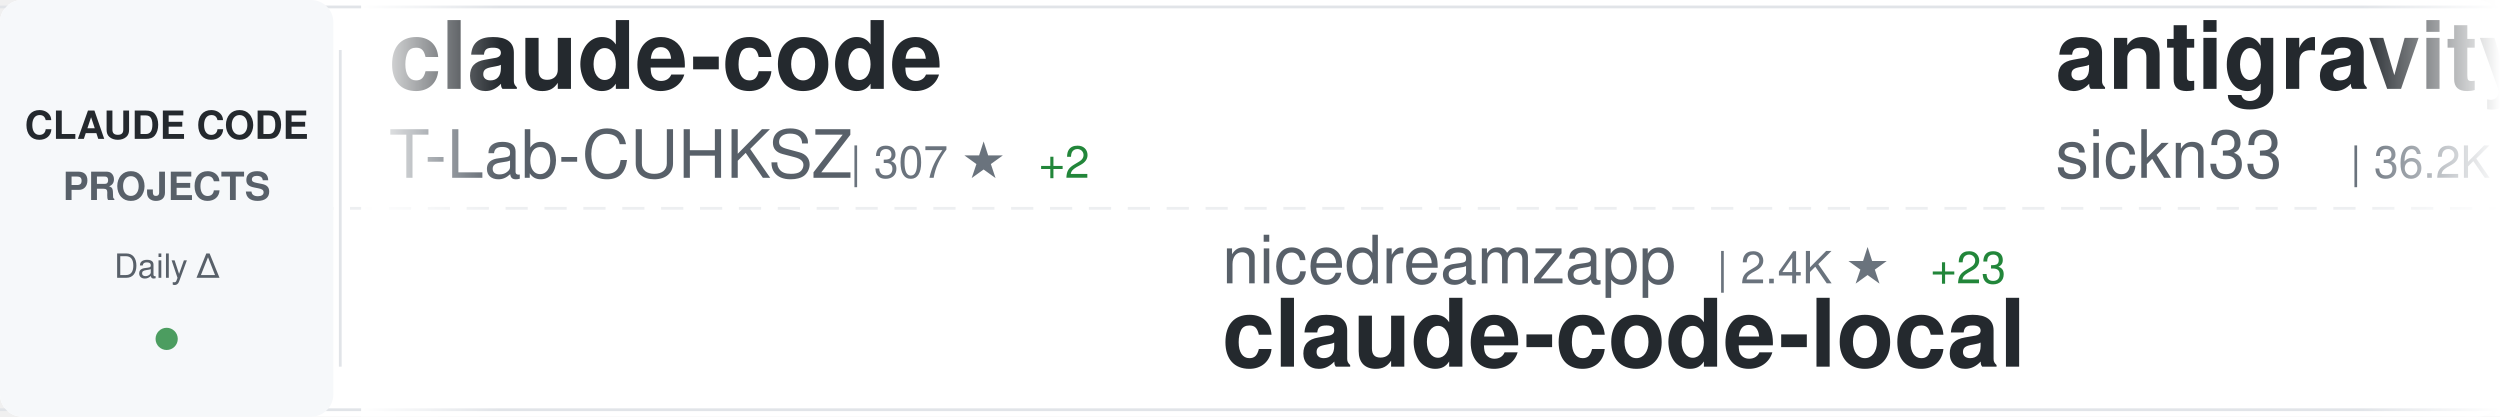
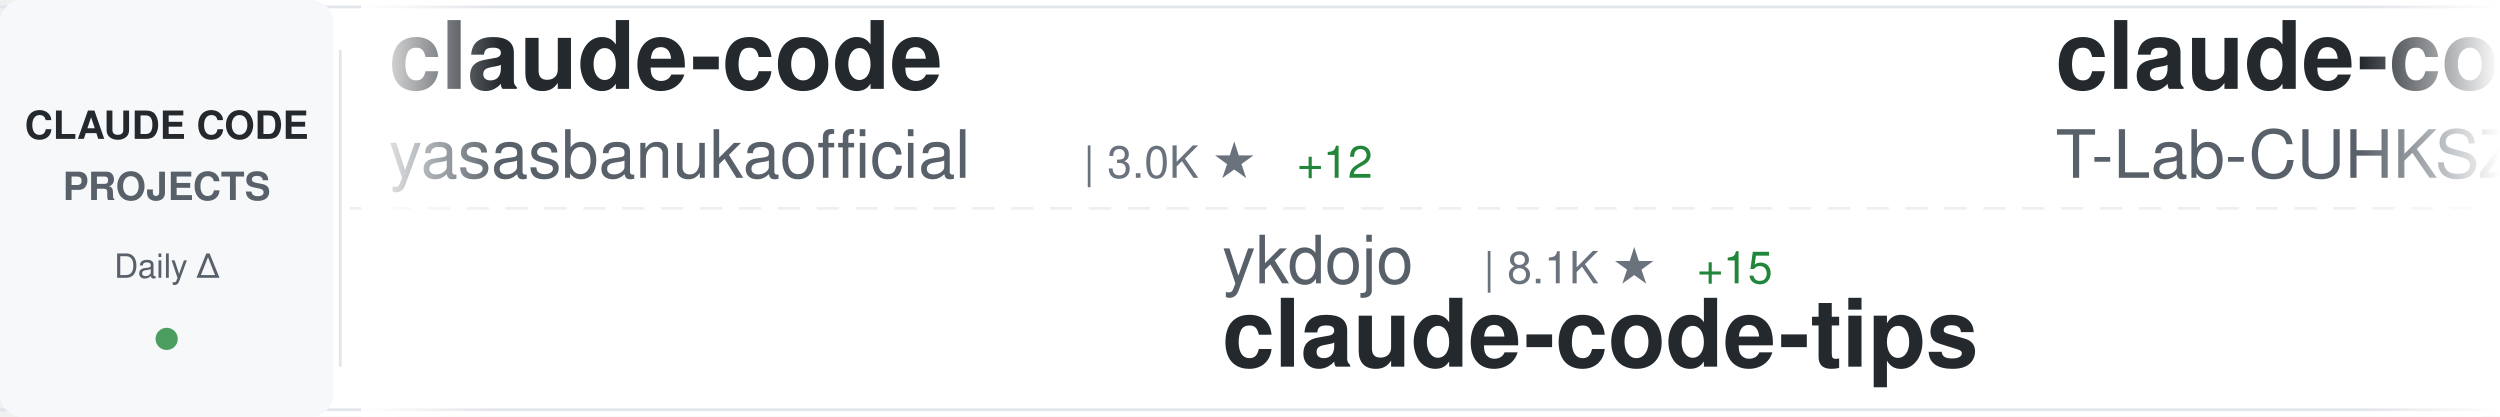
<svg xmlns="http://www.w3.org/2000/svg" width="900" height="150">
  <defs>
    <linearGradient id="awesomeLeftFade" x1="0%" y1="0%" x2="100%" y2="0%">
      <stop offset="0%" style="stop-color:#ffffff;stop-opacity:1" />
      <stop offset="100%" style="stop-color:#ffffff;stop-opacity:0" />
    </linearGradient>
    <linearGradient id="awesomeRightFade" x1="0%" y1="0%" x2="100%" y2="0%">
      <stop offset="0%" style="stop-color:#ffffff;stop-opacity:0" />
      <stop offset="100%" style="stop-color:#ffffff;stop-opacity:1" />
    </linearGradient>
  </defs>
  <rect width="900" height="150" fill="#ffffff" rx="8" />
  <rect x="0" y="2" width="900" height="1" fill="#e1e4e8" />
  <rect x="0" y="147" width="900" height="1" fill="#e1e4e8" />
  <line x1="0" y1="75" x2="900" y2="75" stroke="#e1e4e8" stroke-width="1" stroke-dasharray="8 6" opacity="0.6" />
  <rect x="0" y="0" width="120" height="150" fill="#f6f8fa" rx="8" />
  <text x="60" y="50" font-family="-apple-system, BlinkMacSystemFont, 'Segoe UI', Helvetica, Arial, sans-serif" font-size="14" font-weight="600" fill="#24292e" text-anchor="middle">CLAUDE CODE</text>
  <text x="60" y="72" font-family="-apple-system, BlinkMacSystemFont, 'Segoe UI', Helvetica, Arial, sans-serif" font-size="14" font-weight="600" fill="#586069" text-anchor="middle">PROJECTS</text>
  <text x="60" y="100" font-family="-apple-system, BlinkMacSystemFont, 'Segoe UI', Helvetica, Arial, sans-serif" font-size="12" font-weight="500" fill="#586069" text-anchor="middle">Daily Δ</text>
  <circle cx="60" cy="122" r="4" fill="#22863a" opacity="0.8" />
  <rect x="122" y="18" width="1" height="114" fill="#e1e4e8" />
  <clipPath id="awesomeTickerClip">
    <rect x="130" y="0" width="770" height="150" />
  </clipPath>
  <g clip-path="url(#awesomeTickerClip)">
    <g id="awesomeTickerItems">
      <animateTransform attributeName="transform" attributeType="XML" type="translate" from="0 0" to="-3000 0" dur="54s" repeatCount="indefinite" />
      <g transform="translate(0, 0)">
        <text x="140" y="32" font-family="-apple-system, BlinkMacSystemFont, 'Segoe UI', Helvetica, Arial, sans-serif" font-size="34" font-weight="600" fill="#24292e">claude-code</text>
+         <text x="140" y="64" font-family="-apple-system, BlinkMacSystemFont, 'Segoe UI', Helvetica, Arial, sans-serif" font-size="24" font-weight="400" fill="#586069">yasasbanukaofficial</text>
+         <text x="390" y="64" font-family="-apple-system, BlinkMacSystemFont, 'Segoe UI', Helvetica, Arial, sans-serif" font-size="16" font-weight="500" fill="#6a737d">| 3.0K ★</text>
+         <text x="467" y="64" font-family="-apple-system, BlinkMacSystemFont, 'Segoe UI', Helvetica, Arial, sans-serif" font-size="16" font-weight="500" fill="#22863a"> +12</text>
+       </g>
+       <g transform="translate(300, 0)">
+         <text x="140" y="102" font-family="-apple-system, BlinkMacSystemFont, 'Segoe UI', Helvetica, Arial, sans-serif" font-size="24" font-weight="400" fill="#586069">ykdojo</text>
+         <text x="234" y="102" font-family="-apple-system, BlinkMacSystemFont, 'Segoe UI', Helvetica, Arial, sans-serif" font-size="16" font-weight="500" fill="#6a737d">| 8.1K ★</text>
+         <text x="311" y="102" font-family="-apple-system, BlinkMacSystemFont, 'Segoe UI', Helvetica, Arial, sans-serif" font-size="16" font-weight="500" fill="#22863a"> +15</text>
+         <text x="140" y="132" font-family="-apple-system, BlinkMacSystemFont, 'Segoe UI', Helvetica, Arial, sans-serif" font-size="34" font-weight="600" fill="#24292e">claude-code-tips</text>
+       </g>
+       <g transform="translate(600, 0)">
+         <text x="140" y="32" font-family="-apple-system, BlinkMacSystemFont, 'Segoe UI', Helvetica, Arial, sans-serif" font-size="34" font-weight="600" fill="#24292e">claude-code</text>
        <text x="140" y="64" font-family="-apple-system, BlinkMacSystemFont, 'Segoe UI', Helvetica, Arial, sans-serif" font-size="24" font-weight="400" fill="#586069">T-Lab-CUHKSZ</text>
        <text x="306" y="64" font-family="-apple-system, BlinkMacSystemFont, 'Segoe UI', Helvetica, Arial, sans-serif" font-size="16" font-weight="500" fill="#6a737d">| 307 ★</text>
-         <text x="374" y="64" font-family="-apple-system, BlinkMacSystemFont, 'Segoe UI', Helvetica, Arial, sans-serif" font-size="16" font-weight="500" fill="#22863a"> +2</text>
-       </g>
-       <g transform="translate(300, 0)">
-         <text x="140" y="102" font-family="-apple-system, BlinkMacSystemFont, 'Segoe UI', Helvetica, Arial, sans-serif" font-size="24" font-weight="400" fill="#586069">nicedreamzapp</text>
-         <text x="318" y="102" font-family="-apple-system, BlinkMacSystemFont, 'Segoe UI', Helvetica, Arial, sans-serif" font-size="16" font-weight="500" fill="#6a737d">| 2.4K ★</text>
-         <text x="395" y="102" font-family="-apple-system, BlinkMacSystemFont, 'Segoe UI', Helvetica, Arial, sans-serif" font-size="16" font-weight="500" fill="#22863a"> +23</text>
-         <text x="140" y="132" font-family="-apple-system, BlinkMacSystemFont, 'Segoe UI', Helvetica, Arial, sans-serif" font-size="34" font-weight="600" fill="#24292e">claude-code-local</text>
-       </g>
-       <g transform="translate(600, 0)">
-         <text x="140" y="32" font-family="-apple-system, BlinkMacSystemFont, 'Segoe UI', Helvetica, Arial, sans-serif" font-size="34" font-weight="600" fill="#24292e">antigravity-awesome-skil...</text>
-         <text x="140" y="64" font-family="-apple-system, BlinkMacSystemFont, 'Segoe UI', Helvetica, Arial, sans-serif" font-size="24" font-weight="400" fill="#586069">sickn33</text>
-         <text x="246" y="64" font-family="-apple-system, BlinkMacSystemFont, 'Segoe UI', Helvetica, Arial, sans-serif" font-size="16" font-weight="500" fill="#6a737d">| 36.2K ★</text>
-         <text x="332" y="64" font-family="-apple-system, BlinkMacSystemFont, 'Segoe UI', Helvetica, Arial, sans-serif" font-size="16" font-weight="500" fill="#22863a"> +141</text>
+         <text x="374" y="64" font-family="-apple-system, BlinkMacSystemFont, 'Segoe UI', Helvetica, Arial, sans-serif" font-size="16" font-weight="500" fill="#22863a"> +1</text>
      </g>
      <g transform="translate(900, 0)">
-         <text x="140" y="102" font-family="-apple-system, BlinkMacSystemFont, 'Segoe UI', Helvetica, Arial, sans-serif" font-size="24" font-weight="400" fill="#586069">sugyan</text>
-         <text x="234" y="102" font-family="-apple-system, BlinkMacSystemFont, 'Segoe UI', Helvetica, Arial, sans-serif" font-size="16" font-weight="500" fill="#6a737d">| 1.1K ★</text>
-         <text x="311" y="102" font-family="-apple-system, BlinkMacSystemFont, 'Segoe UI', Helvetica, Arial, sans-serif" font-size="16" font-weight="500" fill="#22863a"> +4</text>
-         <text x="140" y="132" font-family="-apple-system, BlinkMacSystemFont, 'Segoe UI', Helvetica, Arial, sans-serif" font-size="34" font-weight="600" fill="#24292e">claude-code-webui</text>
+         <text x="140" y="102" font-family="-apple-system, BlinkMacSystemFont, 'Segoe UI', Helvetica, Arial, sans-serif" font-size="24" font-weight="400" fill="#586069">anthropics</text>
+         <text x="282" y="102" font-family="-apple-system, BlinkMacSystemFont, 'Segoe UI', Helvetica, Arial, sans-serif" font-size="16" font-weight="500" fill="#6a737d">| 18.5K ★</text>
+         <text x="368" y="102" font-family="-apple-system, BlinkMacSystemFont, 'Segoe UI', Helvetica, Arial, sans-serif" font-size="16" font-weight="500" fill="#22863a"> +73</text>
+         <text x="140" y="132" font-family="-apple-system, BlinkMacSystemFont, 'Segoe UI', Helvetica, Arial, sans-serif" font-size="34" font-weight="600" fill="#24292e">claude-plugins-official</text>
      </g>
      <g transform="translate(1200, 0)">
-         <text x="140" y="32" font-family="-apple-system, BlinkMacSystemFont, 'Segoe UI', Helvetica, Arial, sans-serif" font-size="34" font-weight="600" fill="#24292e">claude-code-proxy</text>
-         <text x="140" y="64" font-family="-apple-system, BlinkMacSystemFont, 'Segoe UI', Helvetica, Arial, sans-serif" font-size="24" font-weight="400" fill="#586069">1rgs</text>
-         <text x="210" y="64" font-family="-apple-system, BlinkMacSystemFont, 'Segoe UI', Helvetica, Arial, sans-serif" font-size="16" font-weight="500" fill="#6a737d">| 3.5K ★</text>
-         <text x="287" y="64" font-family="-apple-system, BlinkMacSystemFont, 'Segoe UI', Helvetica, Arial, sans-serif" font-size="16" font-weight="500" fill="#22863a"> +5</text>
+         <text x="140" y="32" font-family="-apple-system, BlinkMacSystemFont, 'Segoe UI', Helvetica, Arial, sans-serif" font-size="34" font-weight="600" fill="#24292e">ralph-claude-code</text>
+         <text x="140" y="64" font-family="-apple-system, BlinkMacSystemFont, 'Segoe UI', Helvetica, Arial, sans-serif" font-size="24" font-weight="400" fill="#586069">frankbria</text>
+         <text x="270" y="64" font-family="-apple-system, BlinkMacSystemFont, 'Segoe UI', Helvetica, Arial, sans-serif" font-size="16" font-weight="500" fill="#6a737d">| 9.0K ★</text>
+         <text x="347" y="64" font-family="-apple-system, BlinkMacSystemFont, 'Segoe UI', Helvetica, Arial, sans-serif" font-size="16" font-weight="500" fill="#22863a"> +10</text>
      </g>
      <g transform="translate(1500, 0)">
-         <text x="140" y="102" font-family="-apple-system, BlinkMacSystemFont, 'Segoe UI', Helvetica, Arial, sans-serif" font-size="24" font-weight="400" fill="#586069">darcyegb</text>
-         <text x="258" y="102" font-family="-apple-system, BlinkMacSystemFont, 'Segoe UI', Helvetica, Arial, sans-serif" font-size="16" font-weight="500" fill="#6a737d">| 679 ★</text>
-         <text x="326" y="102" font-family="-apple-system, BlinkMacSystemFont, 'Segoe UI', Helvetica, Arial, sans-serif" font-size="16" font-weight="500" fill="#22863a"> +2</text>
-         <text x="140" y="132" font-family="-apple-system, BlinkMacSystemFont, 'Segoe UI', Helvetica, Arial, sans-serif" font-size="34" font-weight="600" fill="#24292e">ClaudeCodeAgents</text>
+         <text x="140" y="102" font-family="-apple-system, BlinkMacSystemFont, 'Segoe UI', Helvetica, Arial, sans-serif" font-size="24" font-weight="400" fill="#586069">Yuyz0112</text>
+         <text x="258" y="102" font-family="-apple-system, BlinkMacSystemFont, 'Segoe UI', Helvetica, Arial, sans-serif" font-size="16" font-weight="500" fill="#6a737d">| 2.4K ★</text>
+         <text x="140" y="132" font-family="-apple-system, BlinkMacSystemFont, 'Segoe UI', Helvetica, Arial, sans-serif" font-size="34" font-weight="600" fill="#24292e">claude-code-reverse</text>
      </g>
      <g transform="translate(1800, 0)">
-         <text x="140" y="32" font-family="-apple-system, BlinkMacSystemFont, 'Segoe UI', Helvetica, Arial, sans-serif" font-size="34" font-weight="600" fill="#24292e">claude-code</text>
-         <text x="140" y="64" font-family="-apple-system, BlinkMacSystemFont, 'Segoe UI', Helvetica, Arial, sans-serif" font-size="24" font-weight="400" fill="#586069">VineeTagarwaL-code</text>
-         <text x="378" y="64" font-family="-apple-system, BlinkMacSystemFont, 'Segoe UI', Helvetica, Arial, sans-serif" font-size="16" font-weight="500" fill="#6a737d">| 274 ★</text>
+         <text x="140" y="32" font-family="-apple-system, BlinkMacSystemFont, 'Segoe UI', Helvetica, Arial, sans-serif" font-size="34" font-weight="600" fill="#24292e">claude-code-telegram</text>
+         <text x="140" y="64" font-family="-apple-system, BlinkMacSystemFont, 'Segoe UI', Helvetica, Arial, sans-serif" font-size="24" font-weight="400" fill="#586069">RichardAtCT</text>
+         <text x="294" y="64" font-family="-apple-system, BlinkMacSystemFont, 'Segoe UI', Helvetica, Arial, sans-serif" font-size="16" font-weight="500" fill="#6a737d">| 2.5K ★</text>
+         <text x="371" y="64" font-family="-apple-system, BlinkMacSystemFont, 'Segoe UI', Helvetica, Arial, sans-serif" font-size="16" font-weight="500" fill="#22863a"> +2</text>
      </g>
      <g transform="translate(2100, 0)">
-         <text x="140" y="102" font-family="-apple-system, BlinkMacSystemFont, 'Segoe UI', Helvetica, Arial, sans-serif" font-size="24" font-weight="400" fill="#586069">alejandrobalderas</text>
-         <text x="366" y="102" font-family="-apple-system, BlinkMacSystemFont, 'Segoe UI', Helvetica, Arial, sans-serif" font-size="16" font-weight="500" fill="#6a737d">| 1.9K ★</text>
-         <text x="443" y="102" font-family="-apple-system, BlinkMacSystemFont, 'Segoe UI', Helvetica, Arial, sans-serif" font-size="16" font-weight="500" fill="#22863a"> +8</text>
-         <text x="140" y="132" font-family="-apple-system, BlinkMacSystemFont, 'Segoe UI', Helvetica, Arial, sans-serif" font-size="34" font-weight="600" fill="#24292e">claude-code-from-source</text>
+         <text x="140" y="102" font-family="-apple-system, BlinkMacSystemFont, 'Segoe UI', Helvetica, Arial, sans-serif" font-size="24" font-weight="400" fill="#586069">edmund-io</text>
+         <text x="270" y="102" font-family="-apple-system, BlinkMacSystemFont, 'Segoe UI', Helvetica, Arial, sans-serif" font-size="16" font-weight="500" fill="#6a737d">| 1.4K ★</text>
+         <text x="347" y="102" font-family="-apple-system, BlinkMacSystemFont, 'Segoe UI', Helvetica, Arial, sans-serif" font-size="16" font-weight="500" fill="#22863a"> +1</text>
+         <text x="140" y="132" font-family="-apple-system, BlinkMacSystemFont, 'Segoe UI', Helvetica, Arial, sans-serif" font-size="34" font-weight="600" fill="#24292e">edmunds-claude-code</text>
      </g>
      <g transform="translate(2400, 0)">
-         <text x="140" y="32" font-family="-apple-system, BlinkMacSystemFont, 'Segoe UI', Helvetica, Arial, sans-serif" font-size="34" font-weight="600" fill="#24292e">claudecodeui</text>
-         <text x="140" y="64" font-family="-apple-system, BlinkMacSystemFont, 'Segoe UI', Helvetica, Arial, sans-serif" font-size="24" font-weight="400" fill="#586069">siteboon</text>
-         <text x="258" y="64" font-family="-apple-system, BlinkMacSystemFont, 'Segoe UI', Helvetica, Arial, sans-serif" font-size="16" font-weight="500" fill="#6a737d">| 10.5K ★</text>
-         <text x="344" y="64" font-family="-apple-system, BlinkMacSystemFont, 'Segoe UI', Helvetica, Arial, sans-serif" font-size="16" font-weight="500" fill="#22863a"> +30</text>
+         <text x="140" y="32" font-family="-apple-system, BlinkMacSystemFont, 'Segoe UI', Helvetica, Arial, sans-serif" font-size="34" font-weight="600" fill="#24292e">claude-code-base-action</text>
+         <text x="140" y="64" font-family="-apple-system, BlinkMacSystemFont, 'Segoe UI', Helvetica, Arial, sans-serif" font-size="24" font-weight="400" fill="#586069">anthropics</text>
+         <text x="282" y="64" font-family="-apple-system, BlinkMacSystemFont, 'Segoe UI', Helvetica, Arial, sans-serif" font-size="16" font-weight="500" fill="#6a737d">| 804 ★</text>
+         <text x="350" y="64" font-family="-apple-system, BlinkMacSystemFont, 'Segoe UI', Helvetica, Arial, sans-serif" font-size="16" font-weight="500" fill="#22863a"> +1</text>
      </g>
      <g transform="translate(2700, 0)">
-         <text x="140" y="102" font-family="-apple-system, BlinkMacSystemFont, 'Segoe UI', Helvetica, Arial, sans-serif" font-size="24" font-weight="400" fill="#586069">OneRedOak</text>
-         <text x="270" y="102" font-family="-apple-system, BlinkMacSystemFont, 'Segoe UI', Helvetica, Arial, sans-serif" font-size="16" font-weight="500" fill="#6a737d">| 3.8K ★</text>
-         <text x="140" y="132" font-family="-apple-system, BlinkMacSystemFont, 'Segoe UI', Helvetica, Arial, sans-serif" font-size="34" font-weight="600" fill="#24292e">claude-code-workflows</text>
+         <text x="140" y="102" font-family="-apple-system, BlinkMacSystemFont, 'Segoe UI', Helvetica, Arial, sans-serif" font-size="24" font-weight="400" fill="#586069">andrew-kramer-inno</text>
+         <text x="378" y="102" font-family="-apple-system, BlinkMacSystemFont, 'Segoe UI', Helvetica, Arial, sans-serif" font-size="16" font-weight="500" fill="#6a737d">| 582 ★</text>
+         <text x="140" y="132" font-family="-apple-system, BlinkMacSystemFont, 'Segoe UI', Helvetica, Arial, sans-serif" font-size="34" font-weight="600" fill="#24292e">claude-code-source-build</text>
      </g>
      <g transform="translate(3000, 0)">
        <text x="140" y="32" font-family="-apple-system, BlinkMacSystemFont, 'Segoe UI', Helvetica, Arial, sans-serif" font-size="34" font-weight="600" fill="#24292e">claude-code</text>
+         <text x="140" y="64" font-family="-apple-system, BlinkMacSystemFont, 'Segoe UI', Helvetica, Arial, sans-serif" font-size="24" font-weight="400" fill="#586069">yasasbanukaofficial</text>
+         <text x="390" y="64" font-family="-apple-system, BlinkMacSystemFont, 'Segoe UI', Helvetica, Arial, sans-serif" font-size="16" font-weight="500" fill="#6a737d">| 3.0K ★</text>
+         <text x="467" y="64" font-family="-apple-system, BlinkMacSystemFont, 'Segoe UI', Helvetica, Arial, sans-serif" font-size="16" font-weight="500" fill="#22863a"> +12</text>
+       </g>
+       <g transform="translate(3300, 0)">
+         <text x="140" y="102" font-family="-apple-system, BlinkMacSystemFont, 'Segoe UI', Helvetica, Arial, sans-serif" font-size="24" font-weight="400" fill="#586069">ykdojo</text>
+         <text x="234" y="102" font-family="-apple-system, BlinkMacSystemFont, 'Segoe UI', Helvetica, Arial, sans-serif" font-size="16" font-weight="500" fill="#6a737d">| 8.1K ★</text>
+         <text x="311" y="102" font-family="-apple-system, BlinkMacSystemFont, 'Segoe UI', Helvetica, Arial, sans-serif" font-size="16" font-weight="500" fill="#22863a"> +15</text>
+         <text x="140" y="132" font-family="-apple-system, BlinkMacSystemFont, 'Segoe UI', Helvetica, Arial, sans-serif" font-size="34" font-weight="600" fill="#24292e">claude-code-tips</text>
+       </g>
+       <g transform="translate(3600, 0)">
+         <text x="140" y="32" font-family="-apple-system, BlinkMacSystemFont, 'Segoe UI', Helvetica, Arial, sans-serif" font-size="34" font-weight="600" fill="#24292e">claude-code</text>
        <text x="140" y="64" font-family="-apple-system, BlinkMacSystemFont, 'Segoe UI', Helvetica, Arial, sans-serif" font-size="24" font-weight="400" fill="#586069">T-Lab-CUHKSZ</text>
        <text x="306" y="64" font-family="-apple-system, BlinkMacSystemFont, 'Segoe UI', Helvetica, Arial, sans-serif" font-size="16" font-weight="500" fill="#6a737d">| 307 ★</text>
-         <text x="374" y="64" font-family="-apple-system, BlinkMacSystemFont, 'Segoe UI', Helvetica, Arial, sans-serif" font-size="16" font-weight="500" fill="#22863a"> +2</text>
-       </g>
-       <g transform="translate(3300, 0)">
-         <text x="140" y="102" font-family="-apple-system, BlinkMacSystemFont, 'Segoe UI', Helvetica, Arial, sans-serif" font-size="24" font-weight="400" fill="#586069">nicedreamzapp</text>
-         <text x="318" y="102" font-family="-apple-system, BlinkMacSystemFont, 'Segoe UI', Helvetica, Arial, sans-serif" font-size="16" font-weight="500" fill="#6a737d">| 2.4K ★</text>
-         <text x="395" y="102" font-family="-apple-system, BlinkMacSystemFont, 'Segoe UI', Helvetica, Arial, sans-serif" font-size="16" font-weight="500" fill="#22863a"> +23</text>
-         <text x="140" y="132" font-family="-apple-system, BlinkMacSystemFont, 'Segoe UI', Helvetica, Arial, sans-serif" font-size="34" font-weight="600" fill="#24292e">claude-code-local</text>
-       </g>
-       <g transform="translate(3600, 0)">
-         <text x="140" y="32" font-family="-apple-system, BlinkMacSystemFont, 'Segoe UI', Helvetica, Arial, sans-serif" font-size="34" font-weight="600" fill="#24292e">antigravity-awesome-skil...</text>
-         <text x="140" y="64" font-family="-apple-system, BlinkMacSystemFont, 'Segoe UI', Helvetica, Arial, sans-serif" font-size="24" font-weight="400" fill="#586069">sickn33</text>
-         <text x="246" y="64" font-family="-apple-system, BlinkMacSystemFont, 'Segoe UI', Helvetica, Arial, sans-serif" font-size="16" font-weight="500" fill="#6a737d">| 36.2K ★</text>
-         <text x="332" y="64" font-family="-apple-system, BlinkMacSystemFont, 'Segoe UI', Helvetica, Arial, sans-serif" font-size="16" font-weight="500" fill="#22863a"> +141</text>
+         <text x="374" y="64" font-family="-apple-system, BlinkMacSystemFont, 'Segoe UI', Helvetica, Arial, sans-serif" font-size="16" font-weight="500" fill="#22863a"> +1</text>
      </g>
      <g transform="translate(3900, 0)">
-         <text x="140" y="102" font-family="-apple-system, BlinkMacSystemFont, 'Segoe UI', Helvetica, Arial, sans-serif" font-size="24" font-weight="400" fill="#586069">sugyan</text>
-         <text x="234" y="102" font-family="-apple-system, BlinkMacSystemFont, 'Segoe UI', Helvetica, Arial, sans-serif" font-size="16" font-weight="500" fill="#6a737d">| 1.1K ★</text>
-         <text x="311" y="102" font-family="-apple-system, BlinkMacSystemFont, 'Segoe UI', Helvetica, Arial, sans-serif" font-size="16" font-weight="500" fill="#22863a"> +4</text>
-         <text x="140" y="132" font-family="-apple-system, BlinkMacSystemFont, 'Segoe UI', Helvetica, Arial, sans-serif" font-size="34" font-weight="600" fill="#24292e">claude-code-webui</text>
+         <text x="140" y="102" font-family="-apple-system, BlinkMacSystemFont, 'Segoe UI', Helvetica, Arial, sans-serif" font-size="24" font-weight="400" fill="#586069">anthropics</text>
+         <text x="282" y="102" font-family="-apple-system, BlinkMacSystemFont, 'Segoe UI', Helvetica, Arial, sans-serif" font-size="16" font-weight="500" fill="#6a737d">| 18.5K ★</text>
+         <text x="368" y="102" font-family="-apple-system, BlinkMacSystemFont, 'Segoe UI', Helvetica, Arial, sans-serif" font-size="16" font-weight="500" fill="#22863a"> +73</text>
+         <text x="140" y="132" font-family="-apple-system, BlinkMacSystemFont, 'Segoe UI', Helvetica, Arial, sans-serif" font-size="34" font-weight="600" fill="#24292e">claude-plugins-official</text>
      </g>
    </g>
  </g>
  <rect x="130" y="0" width="50" height="150" fill="url(#awesomeLeftFade)" />
  <rect x="850" y="0" width="50" height="150" fill="url(#awesomeRightFade)" />
</svg>
